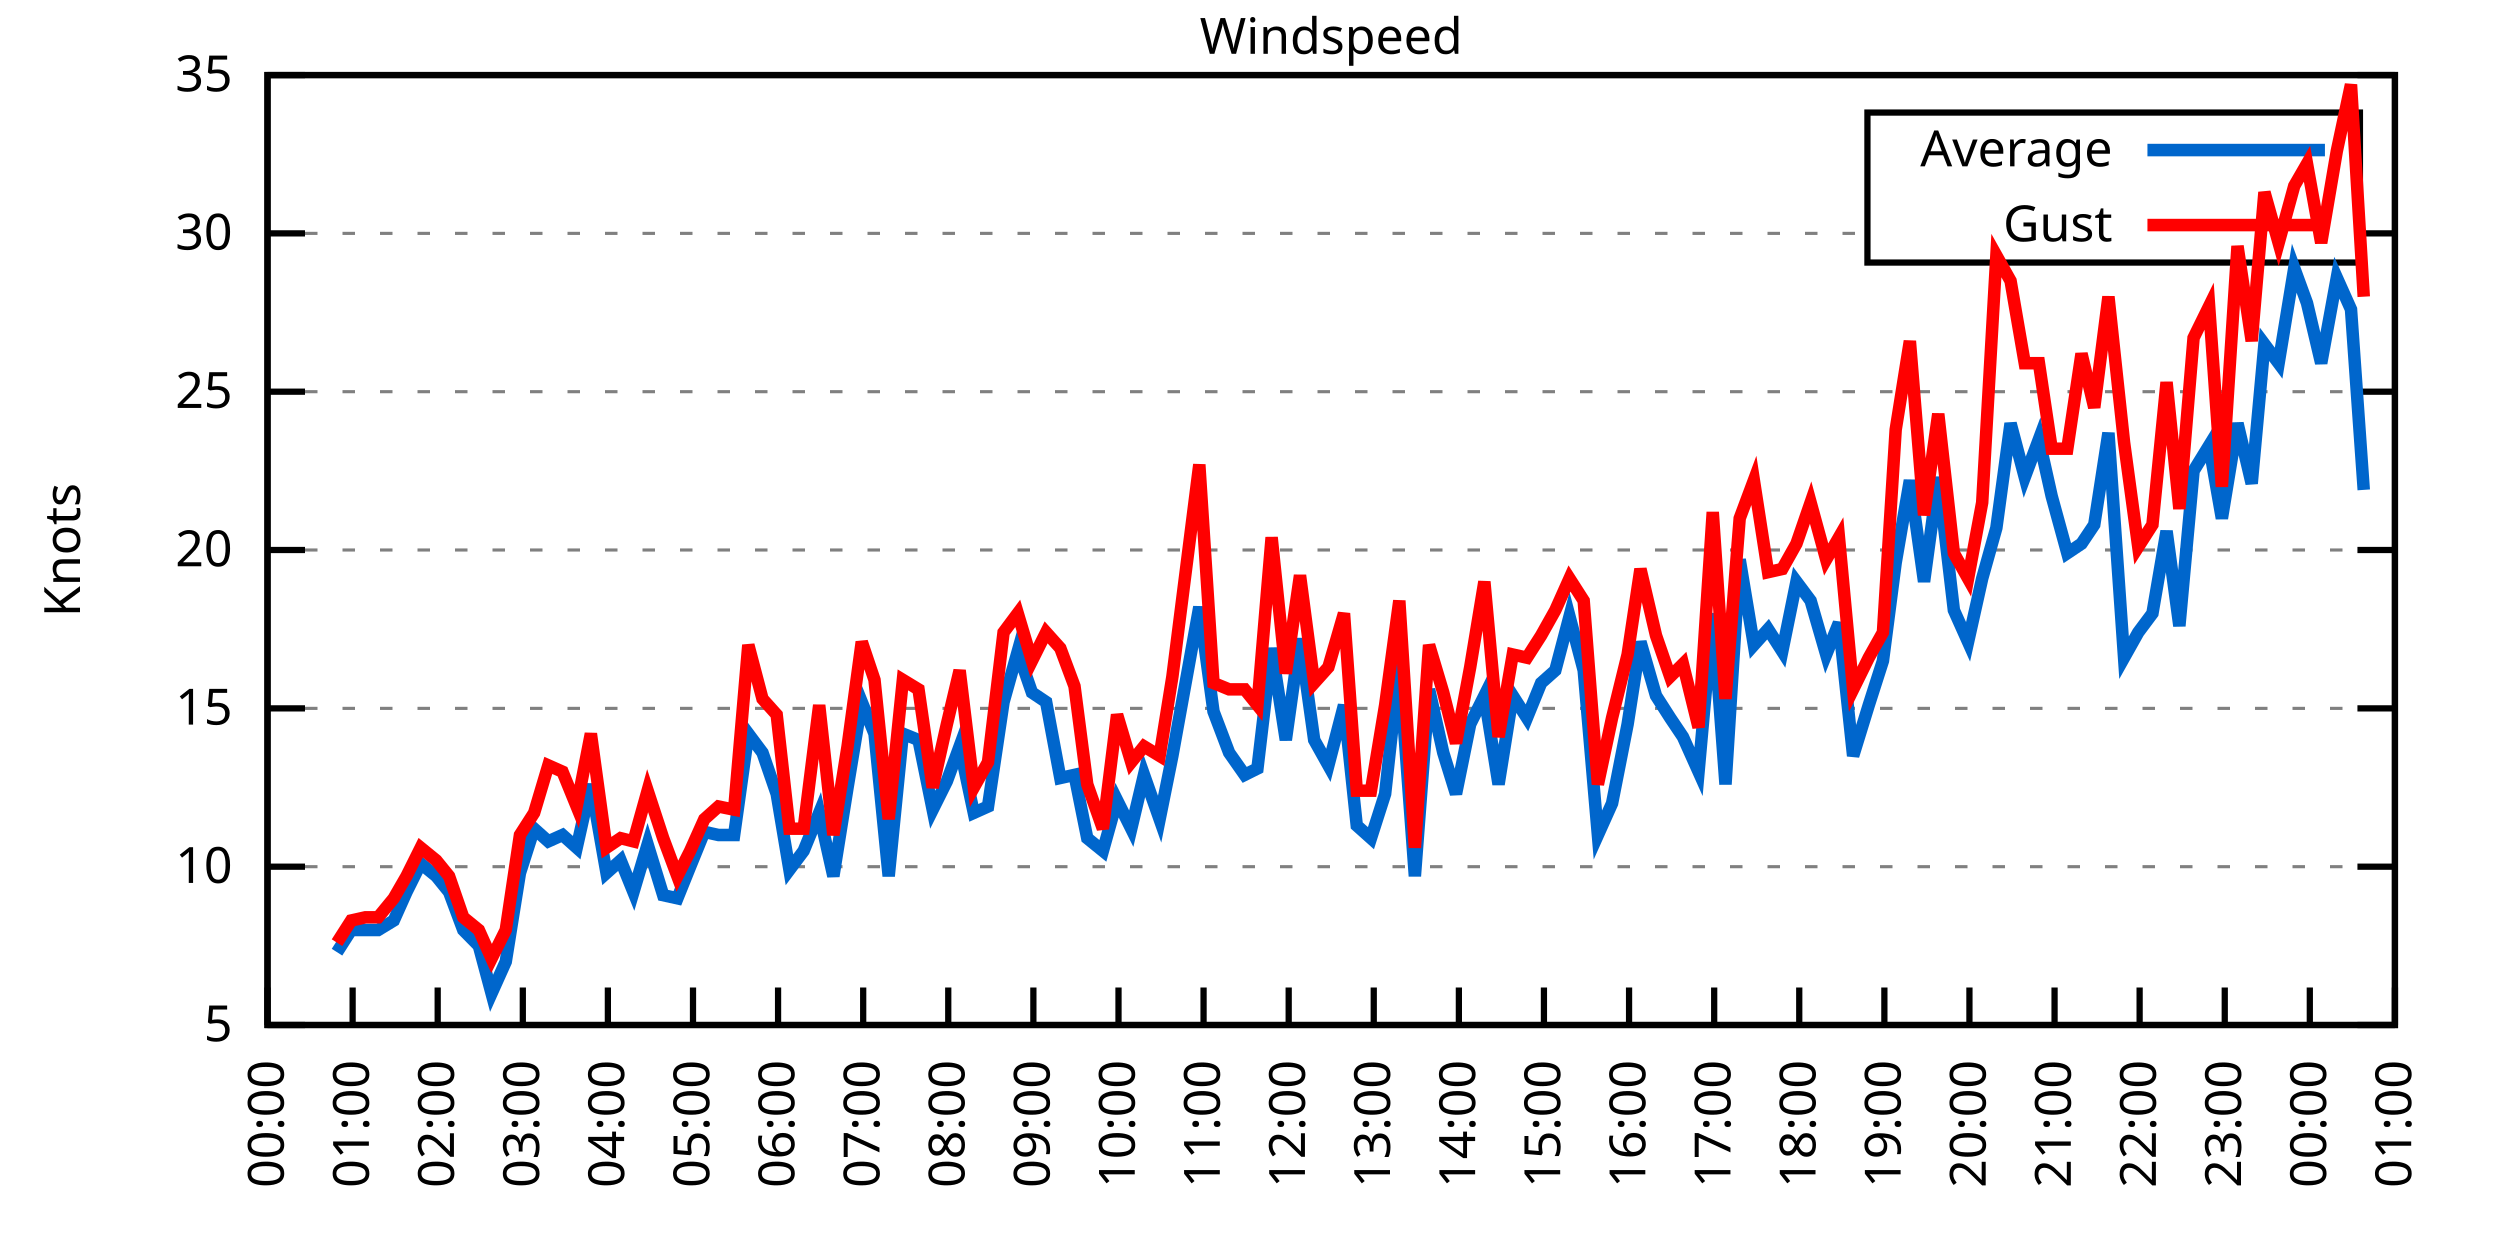
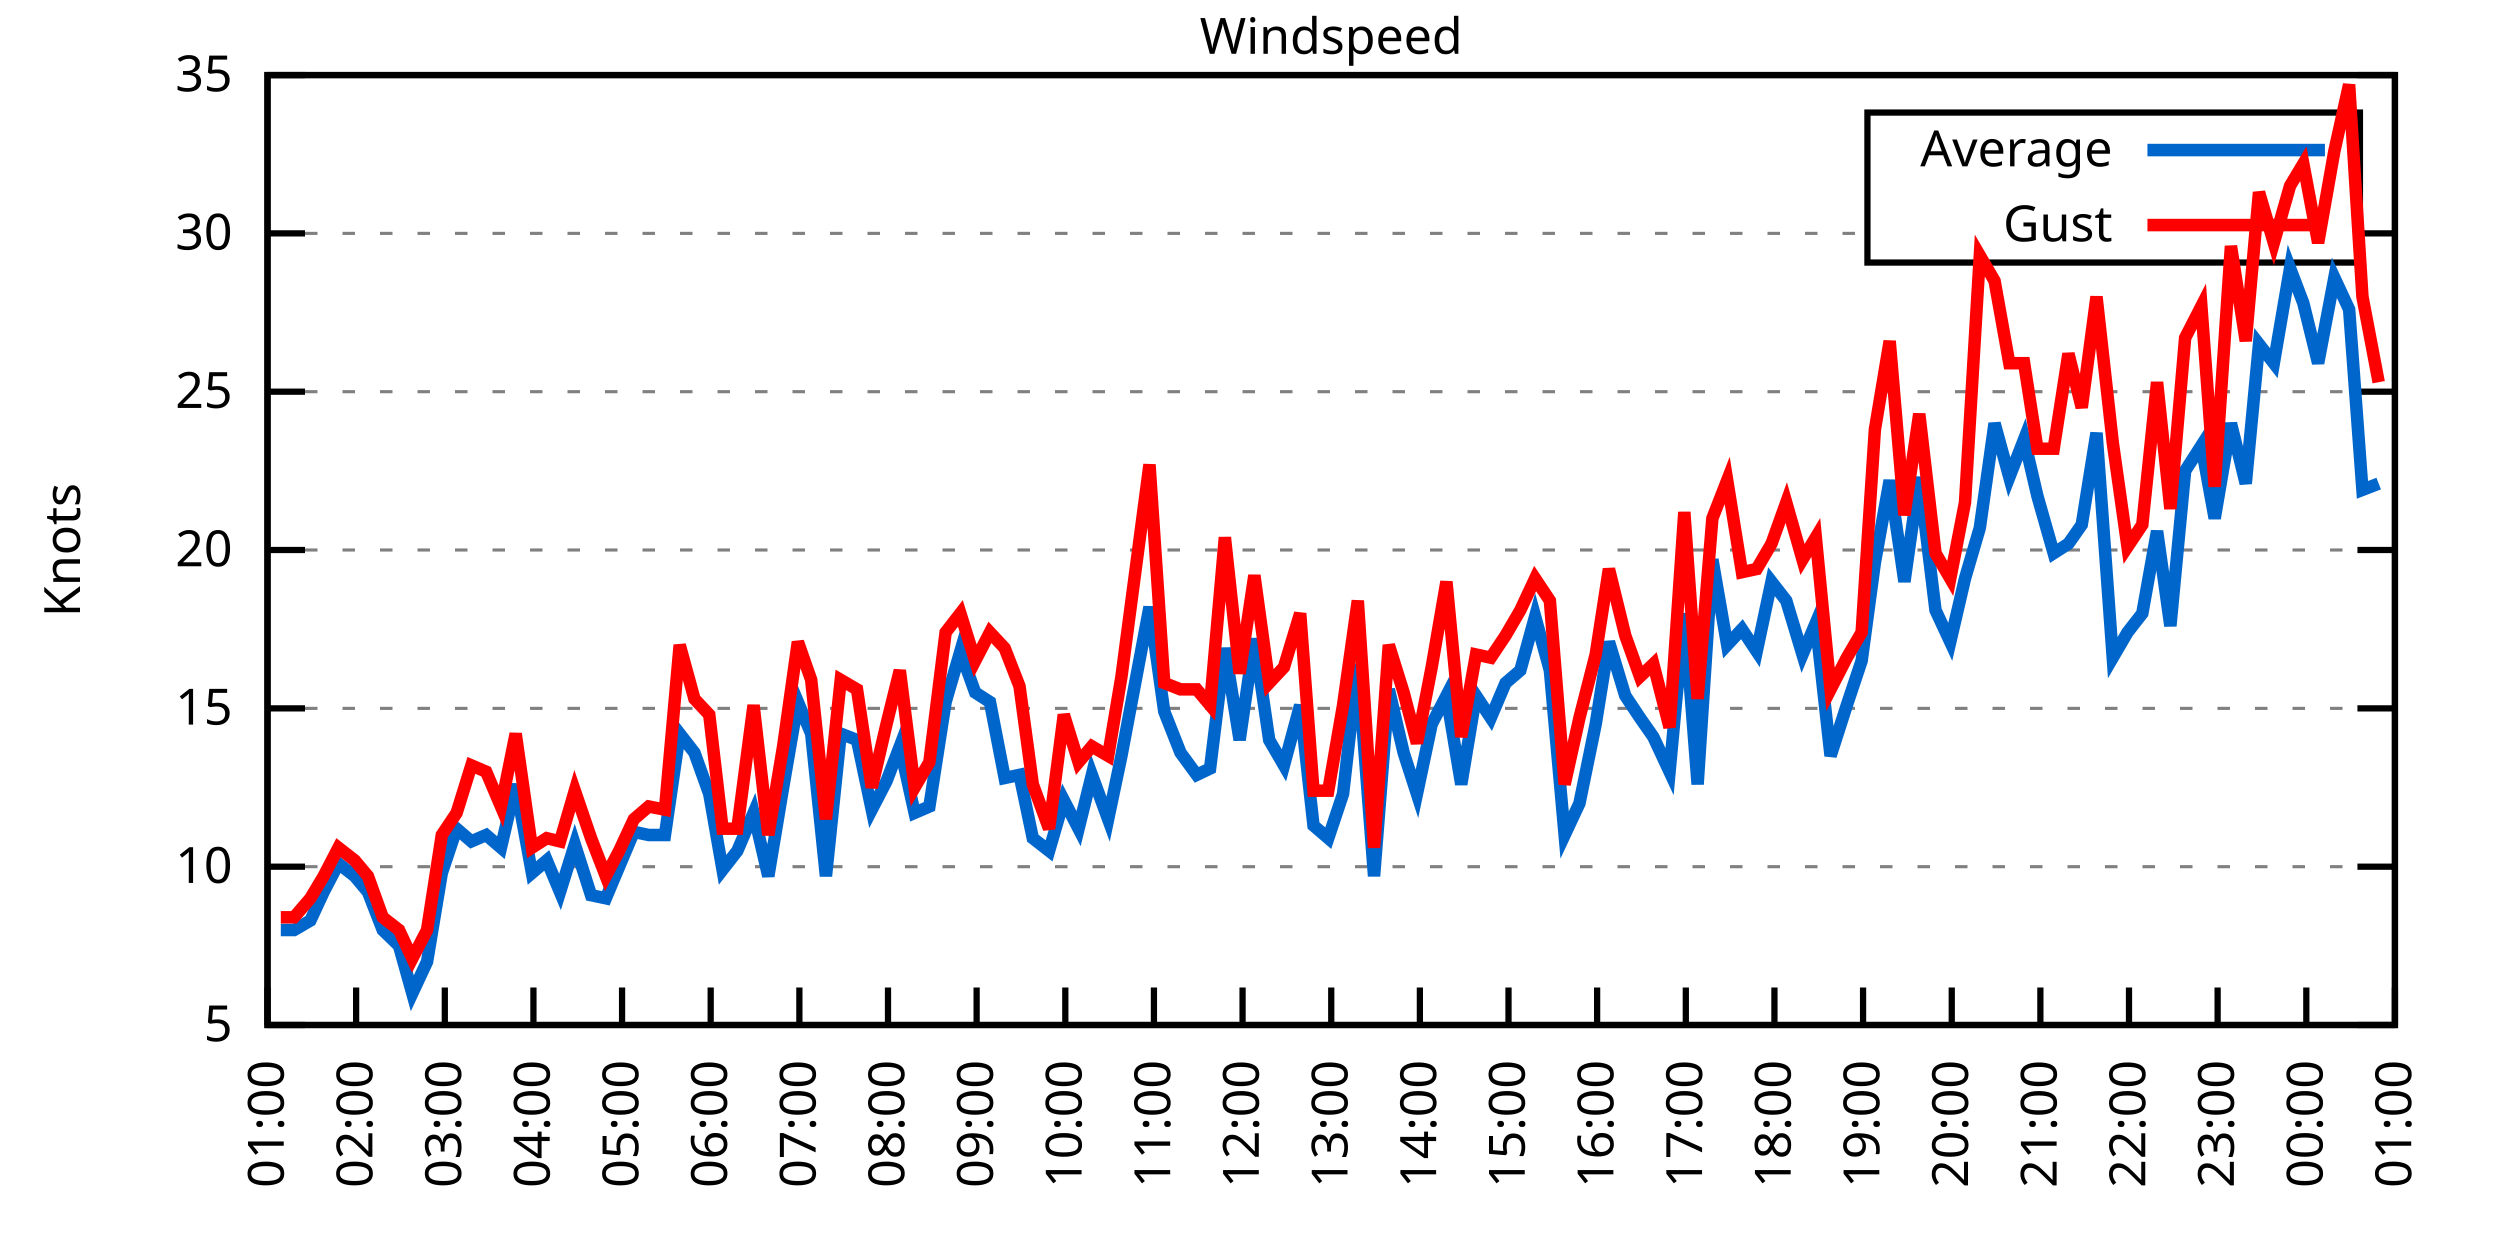
<svg xmlns="http://www.w3.org/2000/svg" xmlns:xlink="http://www.w3.org/1999/xlink" width="400" height="200" viewBox="0 0 400 200">
  <g id="gnuplot_canvas">
    <rect x="0" y="0" width="400" height="200" fill="none" />
    <defs>
      <circle id="gpDot" r="0.5" stroke-width="0.5" stroke="currentColor" />
      <path id="gpPt0" stroke-width="0.333" stroke="currentColor" d="M-1,0 h2 M0,-1 v2" />
      <path id="gpPt1" stroke-width="0.333" stroke="currentColor" d="M-1,-1 L1,1 M1,-1 L-1,1" />
      <path id="gpPt2" stroke-width="0.333" stroke="currentColor" d="M-1,0 L1,0 M0,-1 L0,1 M-1,-1 L1,1 M-1,1 L1,-1" />
      <rect id="gpPt3" stroke-width="0.333" stroke="currentColor" x="-1" y="-1" width="2" height="2" />
      <rect id="gpPt4" stroke-width="0.333" stroke="currentColor" fill="currentColor" x="-1" y="-1" width="2" height="2" />
      <circle id="gpPt5" stroke-width="0.333" stroke="currentColor" cx="0" cy="0" r="1" />
      <use xlink:href="#gpPt5" id="gpPt6" fill="currentColor" stroke="none" />
      <path id="gpPt7" stroke-width="0.333" stroke="currentColor" d="M0,-1.33 L-1.33,0.67 L1.33,0.67 z" />
      <use xlink:href="#gpPt7" id="gpPt8" fill="currentColor" stroke="none" />
      <use xlink:href="#gpPt7" id="gpPt9" stroke="currentColor" transform="rotate(180)" />
      <use xlink:href="#gpPt9" id="gpPt10" fill="currentColor" stroke="none" />
      <use xlink:href="#gpPt3" id="gpPt11" stroke="currentColor" transform="rotate(45)" />
      <use xlink:href="#gpPt11" id="gpPt12" fill="currentColor" stroke="none" />
      <path id="gpPt13" stroke-width="0.333" stroke="currentColor" d="M0,1.330 L1.265,0.411 L0.782,-1.067 L-0.782,-1.076 L-1.265,0.411 z" />
      <use xlink:href="#gpPt13" id="gpPt14" fill="currentColor" stroke="none" />
      <filter id="textbox" filterUnits="objectBoundingBox" x="0" y="0" height="1" width="1">
        <feFlood flood-color="white" flood-opacity="1" result="bgnd" />
        <feComposite in="SourceGraphic" in2="bgnd" operator="atop" />
      </filter>
      <filter id="greybox" filterUnits="objectBoundingBox" x="0" y="0" height="1" width="1">
        <feFlood flood-color="lightgrey" flood-opacity="1" result="grey" />
        <feComposite in="SourceGraphic" in2="grey" operator="atop" />
      </filter>
    </defs>
    <g fill="none" color="white" stroke="currentColor" stroke-width="1.00" stroke-linecap="butt" stroke-linejoin="miter">
</g>
    <g fill="none" color="black" stroke="currentColor" stroke-width="1.00" stroke-linecap="butt" stroke-linejoin="miter">
      <g stroke="none" shape-rendering="crispEdges">
        <polygon fill="rgb(255, 255, 255)" points="42.80,164.00 383.18,164.00 383.18,12.02 42.80,12.02 " />
      </g>
    </g>
    <g fill="none" color="black" stroke="currentColor" stroke-width="1.00" stroke-linecap="butt" stroke-linejoin="miter">
</g>
    <g fill="none" color="black" stroke="black" stroke-width="0.50" stroke-linecap="butt" stroke-linejoin="miter">
</g>
    <g fill="none" color="gray" stroke="currentColor" stroke-width="0.50" stroke-linecap="butt" stroke-linejoin="miter">
      <path stroke="gray" stroke-dasharray="2,4" class="gridline" d="M42.80,164.00 L383.19,164.00  " />
    </g>
    <g fill="none" color="gray" stroke="gray" stroke-width="1.00" stroke-linecap="butt" stroke-linejoin="miter">
</g>
    <g fill="none" color="black" stroke="currentColor" stroke-width="1.00" stroke-linecap="butt" stroke-linejoin="miter">
      <path stroke="black" d="M42.80,164.00 L48.80,164.00 M383.19,164.00 L377.19,164.00  " />
      <g transform="translate(37.20,166.60)" stroke="none" fill="black" font-family="Sans" font-size="8.00" text-anchor="end">
        <text>
          <tspan font-family="Sans"> 5</tspan>
        </text>
      </g>
    </g>
    <g fill="none" color="black" stroke="currentColor" stroke-width="1.00" stroke-linecap="butt" stroke-linejoin="miter">
</g>
    <g fill="none" color="black" stroke="black" stroke-width="0.50" stroke-linecap="butt" stroke-linejoin="miter">
</g>
    <g fill="none" color="gray" stroke="currentColor" stroke-width="0.50" stroke-linecap="butt" stroke-linejoin="miter">
      <path stroke="gray" stroke-dasharray="2,4" class="gridline" d="M42.80,138.67 L383.19,138.67  " />
    </g>
    <g fill="none" color="gray" stroke="gray" stroke-width="1.00" stroke-linecap="butt" stroke-linejoin="miter">
</g>
    <g fill="none" color="black" stroke="currentColor" stroke-width="1.00" stroke-linecap="butt" stroke-linejoin="miter">
      <path stroke="black" d="M42.80,138.67 L48.80,138.67 M383.19,138.67 L377.19,138.67  " />
      <g transform="translate(37.20,141.27)" stroke="none" fill="black" font-family="Sans" font-size="8.00" text-anchor="end">
        <text>
          <tspan font-family="Sans"> 10</tspan>
        </text>
      </g>
    </g>
    <g fill="none" color="black" stroke="currentColor" stroke-width="1.00" stroke-linecap="butt" stroke-linejoin="miter">
</g>
    <g fill="none" color="black" stroke="black" stroke-width="0.50" stroke-linecap="butt" stroke-linejoin="miter">
</g>
    <g fill="none" color="gray" stroke="currentColor" stroke-width="0.50" stroke-linecap="butt" stroke-linejoin="miter">
      <path stroke="gray" stroke-dasharray="2,4" class="gridline" d="M42.80,113.34 L383.19,113.34  " />
    </g>
    <g fill="none" color="gray" stroke="gray" stroke-width="1.00" stroke-linecap="butt" stroke-linejoin="miter">
</g>
    <g fill="none" color="black" stroke="currentColor" stroke-width="1.00" stroke-linecap="butt" stroke-linejoin="miter">
      <path stroke="black" d="M42.80,113.34 L48.80,113.34 M383.19,113.34 L377.19,113.34  " />
      <g transform="translate(37.20,115.94)" stroke="none" fill="black" font-family="Sans" font-size="8.00" text-anchor="end">
        <text>
          <tspan font-family="Sans"> 15</tspan>
        </text>
      </g>
    </g>
    <g fill="none" color="black" stroke="currentColor" stroke-width="1.00" stroke-linecap="butt" stroke-linejoin="miter">
</g>
    <g fill="none" color="black" stroke="black" stroke-width="0.50" stroke-linecap="butt" stroke-linejoin="miter">
</g>
    <g fill="none" color="gray" stroke="currentColor" stroke-width="0.50" stroke-linecap="butt" stroke-linejoin="miter">
      <path stroke="gray" stroke-dasharray="2,4" class="gridline" d="M42.80,88.00 L383.19,88.00  " />
    </g>
    <g fill="none" color="gray" stroke="gray" stroke-width="1.00" stroke-linecap="butt" stroke-linejoin="miter">
</g>
    <g fill="none" color="black" stroke="currentColor" stroke-width="1.00" stroke-linecap="butt" stroke-linejoin="miter">
      <path stroke="black" d="M42.80,88.00 L48.80,88.00 M383.19,88.00 L377.19,88.00  " />
      <g transform="translate(37.20,90.60)" stroke="none" fill="black" font-family="Sans" font-size="8.00" text-anchor="end">
        <text>
          <tspan font-family="Sans"> 20</tspan>
        </text>
      </g>
    </g>
    <g fill="none" color="black" stroke="currentColor" stroke-width="1.00" stroke-linecap="butt" stroke-linejoin="miter">
</g>
    <g fill="none" color="black" stroke="black" stroke-width="0.50" stroke-linecap="butt" stroke-linejoin="miter">
</g>
    <g fill="none" color="gray" stroke="currentColor" stroke-width="0.50" stroke-linecap="butt" stroke-linejoin="miter">
      <path stroke="gray" stroke-dasharray="2,4" class="gridline" d="M42.80,62.67 L383.19,62.67  " />
    </g>
    <g fill="none" color="gray" stroke="gray" stroke-width="1.00" stroke-linecap="butt" stroke-linejoin="miter">
</g>
    <g fill="none" color="black" stroke="currentColor" stroke-width="1.00" stroke-linecap="butt" stroke-linejoin="miter">
      <path stroke="black" d="M42.80,62.67 L48.80,62.67 M383.19,62.67 L377.19,62.67  " />
      <g transform="translate(37.20,65.27)" stroke="none" fill="black" font-family="Sans" font-size="8.00" text-anchor="end">
        <text>
          <tspan font-family="Sans"> 25</tspan>
        </text>
      </g>
    </g>
    <g fill="none" color="black" stroke="currentColor" stroke-width="1.00" stroke-linecap="butt" stroke-linejoin="miter">
</g>
    <g fill="none" color="black" stroke="black" stroke-width="0.50" stroke-linecap="butt" stroke-linejoin="miter">
</g>
    <g fill="none" color="gray" stroke="currentColor" stroke-width="0.50" stroke-linecap="butt" stroke-linejoin="miter">
      <path stroke="gray" stroke-dasharray="2,4" class="gridline" d="M42.80,37.34 L298.79,37.34 M377.59,37.34 L383.19,37.34  " />
    </g>
    <g fill="none" color="gray" stroke="gray" stroke-width="1.00" stroke-linecap="butt" stroke-linejoin="miter">
</g>
    <g fill="none" color="black" stroke="currentColor" stroke-width="1.00" stroke-linecap="butt" stroke-linejoin="miter">
      <path stroke="black" d="M42.80,37.34 L48.80,37.34 M383.19,37.34 L377.19,37.34  " />
      <g transform="translate(37.20,39.94)" stroke="none" fill="black" font-family="Sans" font-size="8.00" text-anchor="end">
        <text>
          <tspan font-family="Sans"> 30</tspan>
        </text>
      </g>
    </g>
    <g fill="none" color="black" stroke="currentColor" stroke-width="1.00" stroke-linecap="butt" stroke-linejoin="miter">
</g>
    <g fill="none" color="black" stroke="black" stroke-width="0.50" stroke-linecap="butt" stroke-linejoin="miter">
</g>
    <g fill="none" color="gray" stroke="currentColor" stroke-width="0.50" stroke-linecap="butt" stroke-linejoin="miter">
      <path stroke="gray" stroke-dasharray="2,4" class="gridline" d="M42.80,12.01 L383.19,12.01  " />
    </g>
    <g fill="none" color="gray" stroke="gray" stroke-width="1.00" stroke-linecap="butt" stroke-linejoin="miter">
</g>
    <g fill="none" color="black" stroke="currentColor" stroke-width="1.00" stroke-linecap="butt" stroke-linejoin="miter">
      <path stroke="black" d="M42.80,12.01 L48.80,12.01 M383.19,12.01 L377.19,12.01  " />
      <g transform="translate(37.20,14.61)" stroke="none" fill="black" font-family="Sans" font-size="8.00" text-anchor="end">
        <text>
          <tspan font-family="Sans"> 35</tspan>
        </text>
      </g>
    </g>
    <g fill="none" color="black" stroke="currentColor" stroke-width="1.00" stroke-linecap="butt" stroke-linejoin="miter">
      <path stroke="black" d="M42.80,164.00 L42.80,158.00  " />
      <g transform="translate(45.40,169.60) rotate(270.00)" stroke="none" fill="black" font-family="Sans" font-size="8.00" text-anchor="end">
        <text>
-           <tspan font-family="Sans">00:00</tspan>
-         </text>
-       </g>
-     </g>
-     <g fill="none" color="black" stroke="currentColor" stroke-width="1.00" stroke-linecap="butt" stroke-linejoin="miter">
-       <path stroke="black" d="M56.42,164.00 L56.42,158.00  " />
-       <g transform="translate(59.02,169.60) rotate(270.00)" stroke="none" fill="black" font-family="Sans" font-size="8.00" text-anchor="end">
-         <text>
          <tspan font-family="Sans">01:00</tspan>
        </text>
      </g>
    </g>
    <g fill="none" color="black" stroke="currentColor" stroke-width="1.00" stroke-linecap="butt" stroke-linejoin="miter">
-       <path stroke="black" d="M70.03,164.00 L70.03,158.00  " />
-       <g transform="translate(72.63,169.60) rotate(270.00)" stroke="none" fill="black" font-family="Sans" font-size="8.00" text-anchor="end">
+       <path stroke="black" d="M56.98,164.00 L56.98,158.00  " />
+       <g transform="translate(59.58,169.60) rotate(270.00)" stroke="none" fill="black" font-family="Sans" font-size="8.00" text-anchor="end">
        <text>
          <tspan font-family="Sans">02:00</tspan>
        </text>
      </g>
    </g>
    <g fill="none" color="black" stroke="currentColor" stroke-width="1.00" stroke-linecap="butt" stroke-linejoin="miter">
-       <path stroke="black" d="M83.65,164.00 L83.65,158.00  " />
-       <g transform="translate(86.25,169.60) rotate(270.00)" stroke="none" fill="black" font-family="Sans" font-size="8.00" text-anchor="end">
+       <path stroke="black" d="M71.17,164.00 L71.17,158.00  " />
+       <g transform="translate(73.77,169.60) rotate(270.00)" stroke="none" fill="black" font-family="Sans" font-size="8.00" text-anchor="end">
        <text>
          <tspan font-family="Sans">03:00</tspan>
        </text>
      </g>
    </g>
    <g fill="none" color="black" stroke="currentColor" stroke-width="1.00" stroke-linecap="butt" stroke-linejoin="miter">
-       <path stroke="black" d="M97.26,164.00 L97.26,158.00  " />
-       <g transform="translate(99.86,169.60) rotate(270.00)" stroke="none" fill="black" font-family="Sans" font-size="8.00" text-anchor="end">
+       <path stroke="black" d="M85.35,164.00 L85.35,158.00  " />
+       <g transform="translate(87.95,169.60) rotate(270.00)" stroke="none" fill="black" font-family="Sans" font-size="8.00" text-anchor="end">
        <text>
          <tspan font-family="Sans">04:00</tspan>
        </text>
      </g>
    </g>
    <g fill="none" color="black" stroke="currentColor" stroke-width="1.00" stroke-linecap="butt" stroke-linejoin="miter">
-       <path stroke="black" d="M110.88,164.00 L110.88,158.00  " />
-       <g transform="translate(113.48,169.60) rotate(270.00)" stroke="none" fill="black" font-family="Sans" font-size="8.00" text-anchor="end">
+       <path stroke="black" d="M99.53,164.00 L99.53,158.00  " />
+       <g transform="translate(102.13,169.60) rotate(270.00)" stroke="none" fill="black" font-family="Sans" font-size="8.00" text-anchor="end">
        <text>
          <tspan font-family="Sans">05:00</tspan>
        </text>
      </g>
    </g>
    <g fill="none" color="black" stroke="currentColor" stroke-width="1.00" stroke-linecap="butt" stroke-linejoin="miter">
-       <path stroke="black" d="M124.49,164.00 L124.49,158.00  " />
-       <g transform="translate(127.09,169.60) rotate(270.00)" stroke="none" fill="black" font-family="Sans" font-size="8.00" text-anchor="end">
+       <path stroke="black" d="M113.71,164.00 L113.71,158.00  " />
+       <g transform="translate(116.31,169.60) rotate(270.00)" stroke="none" fill="black" font-family="Sans" font-size="8.00" text-anchor="end">
        <text>
          <tspan font-family="Sans">06:00</tspan>
        </text>
      </g>
    </g>
    <g fill="none" color="black" stroke="currentColor" stroke-width="1.00" stroke-linecap="butt" stroke-linejoin="miter">
-       <path stroke="black" d="M138.11,164.00 L138.11,158.00  " />
-       <g transform="translate(140.71,169.60) rotate(270.00)" stroke="none" fill="black" font-family="Sans" font-size="8.00" text-anchor="end">
+       <path stroke="black" d="M127.90,164.00 L127.90,158.00  " />
+       <g transform="translate(130.50,169.60) rotate(270.00)" stroke="none" fill="black" font-family="Sans" font-size="8.00" text-anchor="end">
        <text>
          <tspan font-family="Sans">07:00</tspan>
        </text>
      </g>
    </g>
    <g fill="none" color="black" stroke="currentColor" stroke-width="1.00" stroke-linecap="butt" stroke-linejoin="miter">
-       <path stroke="black" d="M151.72,164.00 L151.72,158.00  " />
-       <g transform="translate(154.32,169.60) rotate(270.00)" stroke="none" fill="black" font-family="Sans" font-size="8.00" text-anchor="end">
+       <path stroke="black" d="M142.08,164.00 L142.08,158.00  " />
+       <g transform="translate(144.68,169.60) rotate(270.00)" stroke="none" fill="black" font-family="Sans" font-size="8.00" text-anchor="end">
        <text>
          <tspan font-family="Sans">08:00</tspan>
        </text>
      </g>
    </g>
    <g fill="none" color="black" stroke="currentColor" stroke-width="1.00" stroke-linecap="butt" stroke-linejoin="miter">
-       <path stroke="black" d="M165.34,164.00 L165.34,158.00  " />
-       <g transform="translate(167.94,169.60) rotate(270.00)" stroke="none" fill="black" font-family="Sans" font-size="8.00" text-anchor="end">
+       <path stroke="black" d="M156.26,164.00 L156.26,158.00  " />
+       <g transform="translate(158.86,169.60) rotate(270.00)" stroke="none" fill="black" font-family="Sans" font-size="8.00" text-anchor="end">
        <text>
          <tspan font-family="Sans">09:00</tspan>
        </text>
      </g>
    </g>
    <g fill="none" color="black" stroke="currentColor" stroke-width="1.00" stroke-linecap="butt" stroke-linejoin="miter">
-       <path stroke="black" d="M178.96,164.00 L178.96,158.00  " />
-       <g transform="translate(181.56,169.60) rotate(270.00)" stroke="none" fill="black" font-family="Sans" font-size="8.00" text-anchor="end">
+       <path stroke="black" d="M170.45,164.00 L170.45,158.00  " />
+       <g transform="translate(173.05,169.60) rotate(270.00)" stroke="none" fill="black" font-family="Sans" font-size="8.00" text-anchor="end">
        <text>
          <tspan font-family="Sans">10:00</tspan>
        </text>
      </g>
    </g>
    <g fill="none" color="black" stroke="currentColor" stroke-width="1.00" stroke-linecap="butt" stroke-linejoin="miter">
-       <path stroke="black" d="M192.57,164.00 L192.57,158.00  " />
-       <g transform="translate(195.17,169.60) rotate(270.00)" stroke="none" fill="black" font-family="Sans" font-size="8.00" text-anchor="end">
+       <path stroke="black" d="M184.63,164.00 L184.63,158.00  " />
+       <g transform="translate(187.23,169.60) rotate(270.00)" stroke="none" fill="black" font-family="Sans" font-size="8.00" text-anchor="end">
        <text>
          <tspan font-family="Sans">11:00</tspan>
        </text>
      </g>
    </g>
    <g fill="none" color="black" stroke="currentColor" stroke-width="1.00" stroke-linecap="butt" stroke-linejoin="miter">
-       <path stroke="black" d="M206.19,164.00 L206.19,158.00  " />
-       <g transform="translate(208.79,169.60) rotate(270.00)" stroke="none" fill="black" font-family="Sans" font-size="8.00" text-anchor="end">
+       <path stroke="black" d="M198.81,164.00 L198.81,158.00  " />
+       <g transform="translate(201.41,169.60) rotate(270.00)" stroke="none" fill="black" font-family="Sans" font-size="8.00" text-anchor="end">
        <text>
          <tspan font-family="Sans">12:00</tspan>
        </text>
      </g>
    </g>
    <g fill="none" color="black" stroke="currentColor" stroke-width="1.00" stroke-linecap="butt" stroke-linejoin="miter">
-       <path stroke="black" d="M219.80,164.00 L219.80,158.00  " />
-       <g transform="translate(222.40,169.60) rotate(270.00)" stroke="none" fill="black" font-family="Sans" font-size="8.00" text-anchor="end">
+       <path stroke="black" d="M213.00,164.00 L213.00,158.00  " />
+       <g transform="translate(215.60,169.60) rotate(270.00)" stroke="none" fill="black" font-family="Sans" font-size="8.00" text-anchor="end">
        <text>
          <tspan font-family="Sans">13:00</tspan>
        </text>
      </g>
    </g>
    <g fill="none" color="black" stroke="currentColor" stroke-width="1.00" stroke-linecap="butt" stroke-linejoin="miter">
-       <path stroke="black" d="M233.42,164.00 L233.42,158.00  " />
-       <g transform="translate(236.02,169.60) rotate(270.00)" stroke="none" fill="black" font-family="Sans" font-size="8.00" text-anchor="end">
+       <path stroke="black" d="M227.18,164.00 L227.18,158.00  " />
+       <g transform="translate(229.78,169.60) rotate(270.00)" stroke="none" fill="black" font-family="Sans" font-size="8.00" text-anchor="end">
        <text>
          <tspan font-family="Sans">14:00</tspan>
        </text>
      </g>
    </g>
    <g fill="none" color="black" stroke="currentColor" stroke-width="1.00" stroke-linecap="butt" stroke-linejoin="miter">
-       <path stroke="black" d="M247.03,164.00 L247.03,158.00  " />
-       <g transform="translate(249.63,169.60) rotate(270.00)" stroke="none" fill="black" font-family="Sans" font-size="8.00" text-anchor="end">
+       <path stroke="black" d="M241.36,164.00 L241.36,158.00  " />
+       <g transform="translate(243.96,169.60) rotate(270.00)" stroke="none" fill="black" font-family="Sans" font-size="8.00" text-anchor="end">
        <text>
          <tspan font-family="Sans">15:00</tspan>
        </text>
      </g>
    </g>
    <g fill="none" color="black" stroke="currentColor" stroke-width="1.00" stroke-linecap="butt" stroke-linejoin="miter">
-       <path stroke="black" d="M260.65,164.00 L260.65,158.00  " />
-       <g transform="translate(263.25,169.60) rotate(270.00)" stroke="none" fill="black" font-family="Sans" font-size="8.00" text-anchor="end">
+       <path stroke="black" d="M255.54,164.00 L255.54,158.00  " />
+       <g transform="translate(258.14,169.60) rotate(270.00)" stroke="none" fill="black" font-family="Sans" font-size="8.00" text-anchor="end">
        <text>
          <tspan font-family="Sans">16:00</tspan>
        </text>
      </g>
    </g>
    <g fill="none" color="black" stroke="currentColor" stroke-width="1.00" stroke-linecap="butt" stroke-linejoin="miter">
-       <path stroke="black" d="M274.27,164.00 L274.27,158.00  " />
-       <g transform="translate(276.87,169.60) rotate(270.00)" stroke="none" fill="black" font-family="Sans" font-size="8.00" text-anchor="end">
+       <path stroke="black" d="M269.73,164.00 L269.73,158.00  " />
+       <g transform="translate(272.33,169.60) rotate(270.00)" stroke="none" fill="black" font-family="Sans" font-size="8.00" text-anchor="end">
        <text>
          <tspan font-family="Sans">17:00</tspan>
        </text>
      </g>
    </g>
    <g fill="none" color="black" stroke="currentColor" stroke-width="1.00" stroke-linecap="butt" stroke-linejoin="miter">
-       <path stroke="black" d="M287.88,164.00 L287.88,158.00  " />
-       <g transform="translate(290.48,169.60) rotate(270.00)" stroke="none" fill="black" font-family="Sans" font-size="8.00" text-anchor="end">
+       <path stroke="black" d="M283.91,164.00 L283.91,158.00  " />
+       <g transform="translate(286.51,169.60) rotate(270.00)" stroke="none" fill="black" font-family="Sans" font-size="8.00" text-anchor="end">
        <text>
          <tspan font-family="Sans">18:00</tspan>
        </text>
      </g>
    </g>
    <g fill="none" color="black" stroke="currentColor" stroke-width="1.00" stroke-linecap="butt" stroke-linejoin="miter">
-       <path stroke="black" d="M301.50,164.00 L301.50,158.00  " />
-       <g transform="translate(304.10,169.60) rotate(270.00)" stroke="none" fill="black" font-family="Sans" font-size="8.00" text-anchor="end">
+       <path stroke="black" d="M298.09,164.00 L298.09,158.00  " />
+       <g transform="translate(300.69,169.60) rotate(270.00)" stroke="none" fill="black" font-family="Sans" font-size="8.00" text-anchor="end">
        <text>
          <tspan font-family="Sans">19:00</tspan>
        </text>
      </g>
    </g>
    <g fill="none" color="black" stroke="currentColor" stroke-width="1.00" stroke-linecap="butt" stroke-linejoin="miter">
-       <path stroke="black" d="M315.11,164.00 L315.11,158.00  " />
-       <g transform="translate(317.71,169.60) rotate(270.00)" stroke="none" fill="black" font-family="Sans" font-size="8.00" text-anchor="end">
+       <path stroke="black" d="M312.28,164.00 L312.28,158.00  " />
+       <g transform="translate(314.88,169.60) rotate(270.00)" stroke="none" fill="black" font-family="Sans" font-size="8.00" text-anchor="end">
        <text>
          <tspan font-family="Sans">20:00</tspan>
        </text>
      </g>
    </g>
    <g fill="none" color="black" stroke="currentColor" stroke-width="1.00" stroke-linecap="butt" stroke-linejoin="miter">
-       <path stroke="black" d="M328.73,164.00 L328.73,158.00  " />
-       <g transform="translate(331.33,169.60) rotate(270.00)" stroke="none" fill="black" font-family="Sans" font-size="8.00" text-anchor="end">
+       <path stroke="black" d="M326.46,164.00 L326.46,158.00  " />
+       <g transform="translate(329.06,169.60) rotate(270.00)" stroke="none" fill="black" font-family="Sans" font-size="8.00" text-anchor="end">
        <text>
          <tspan font-family="Sans">21:00</tspan>
        </text>
      </g>
    </g>
    <g fill="none" color="black" stroke="currentColor" stroke-width="1.00" stroke-linecap="butt" stroke-linejoin="miter">
-       <path stroke="black" d="M342.34,164.00 L342.34,158.00  " />
-       <g transform="translate(344.94,169.60) rotate(270.00)" stroke="none" fill="black" font-family="Sans" font-size="8.00" text-anchor="end">
+       <path stroke="black" d="M340.64,164.00 L340.64,158.00  " />
+       <g transform="translate(343.24,169.60) rotate(270.00)" stroke="none" fill="black" font-family="Sans" font-size="8.00" text-anchor="end">
        <text>
          <tspan font-family="Sans">22:00</tspan>
        </text>
      </g>
    </g>
    <g fill="none" color="black" stroke="currentColor" stroke-width="1.00" stroke-linecap="butt" stroke-linejoin="miter">
-       <path stroke="black" d="M355.96,164.00 L355.96,158.00  " />
-       <g transform="translate(358.56,169.60) rotate(270.00)" stroke="none" fill="black" font-family="Sans" font-size="8.00" text-anchor="end">
+       <path stroke="black" d="M354.82,164.00 L354.82,158.00  " />
+       <g transform="translate(357.42,169.60) rotate(270.00)" stroke="none" fill="black" font-family="Sans" font-size="8.00" text-anchor="end">
        <text>
          <tspan font-family="Sans">23:00</tspan>
        </text>
      </g>
    </g>
    <g fill="none" color="black" stroke="currentColor" stroke-width="1.00" stroke-linecap="butt" stroke-linejoin="miter">
-       <path stroke="black" d="M369.57,164.00 L369.57,158.00  " />
-       <g transform="translate(372.17,169.60) rotate(270.00)" stroke="none" fill="black" font-family="Sans" font-size="8.00" text-anchor="end">
+       <path stroke="black" d="M369.01,164.00 L369.01,158.00  " />
+       <g transform="translate(371.61,169.60) rotate(270.00)" stroke="none" fill="black" font-family="Sans" font-size="8.00" text-anchor="end">
        <text>
          <tspan font-family="Sans">00:00</tspan>
        </text>
      </g>
    </g>
    <g fill="none" color="black" stroke="currentColor" stroke-width="1.00" stroke-linecap="butt" stroke-linejoin="miter">
      <path stroke="black" d="M383.19,164.00 L383.19,158.00  " />
      <g transform="translate(385.79,169.60) rotate(270.00)" stroke="none" fill="black" font-family="Sans" font-size="8.00" text-anchor="end">
        <text>
          <tspan font-family="Sans">01:00</tspan>
        </text>
      </g>
    </g>
    <g fill="none" color="black" stroke="currentColor" stroke-width="1.00" stroke-linecap="butt" stroke-linejoin="miter">
</g>
    <g fill="none" color="black" stroke="currentColor" stroke-width="1.00" stroke-linecap="butt" stroke-linejoin="miter">
      <path stroke="black" d="M42.80,12.01 L42.80,164.00 L383.19,164.00 L383.19,12.01 L42.80,12.01 Z  " />
    </g>
    <g fill="none" color="black" stroke="currentColor" stroke-width="1.00" stroke-linecap="butt" stroke-linejoin="miter">
</g>
    <g fill="none" color="black" stroke="currentColor" stroke-width="1.00" stroke-linecap="butt" stroke-linejoin="miter">
      <path stroke="black" d="M298.79,42.01 L298.79,18.01 L377.59,18.01 L377.59,42.01 L298.79,42.01 Z  " />
    </g>
    <g id="Windspeed_plot_1">
      <g fill="none" color="white" stroke="black" stroke-width="2.00" stroke-linecap="butt" stroke-linejoin="miter">
</g>
      <g fill="none" color="black" stroke="currentColor" stroke-width="2.00" stroke-linecap="butt" stroke-linejoin="miter">
        <g transform="translate(337.99,26.61)" stroke="none" fill="black" font-family="Sans" font-size="8.00" text-anchor="end">
          <text>
            <tspan font-family="Sans">Average</tspan>
          </text>
        </g>
      </g>
      <g fill="none" color="black" stroke="currentColor" stroke-width="2.00" stroke-linecap="butt" stroke-linejoin="miter">
-         <path stroke="rgb(  0, 102, 204)" d="M343.59,24.01 L371.99,24.01 M53.92,152.35 L56.19,148.80 L58.46,148.80 L60.50,148.80 L63.00,147.28 L65.04,142.72   L67.31,138.16 L69.80,140.19 L71.85,142.72 L74.12,148.80 L76.61,151.33 L78.65,158.93 L80.92,153.87 L83.19,139.68   L85.46,132.59 L87.73,134.62 L90.00,133.60 L92.27,135.63 L94.54,125.50 L97.04,139.68 L99.30,137.66 L101.35,142.72   L103.62,135.12 L106.11,143.23 L108.38,143.73 L110.42,138.67 L112.69,133.10 L114.96,133.60 L117.46,133.60 L119.73,117.39   L122.00,120.43 L124.27,127.02 L126.31,139.17 L128.58,136.14 L131.07,130.06 L133.34,140.19 L135.61,126.00 L137.88,112.32   L139.92,117.39 L142.19,140.19 L144.46,117.39 L146.96,118.40 L149.23,129.55 L151.50,124.99 L153.54,119.42 L155.81,130.06   L158.08,129.04 L160.57,112.32 L162.84,104.22 L165.11,110.80 L167.38,112.32 L169.65,124.48 L171.92,123.98 L173.96,134.11   L176.46,136.14 L178.73,128.03 L181.00,132.59 L183.04,123.98 L185.54,131.07 L187.58,120.94 L191.89,97.12 L194.16,113.84   L196.66,120.43 L199.15,123.98 L201.19,122.96 L203.46,103.71 L205.73,118.40 L208.00,102.19 L210.27,118.40 L212.54,122.46   L215.04,112.83 L217.08,132.08 L219.35,134.11 L221.62,127.02 L223.89,106.24 L226.38,140.19 L228.65,110.30 L230.92,120.43   L232.96,127.02 L235.23,115.87 L237.50,111.31 L239.77,125.50 L242.04,111.31 L244.31,114.86 L246.58,109.28 L248.85,107.26   L251.12,98.64 L253.39,107.26 L255.66,133.60 L257.93,128.54 L260.42,115.87 L262.47,102.70 L264.96,111.31 L267.23,114.86   L269.27,117.90 L271.77,123.47 L274.04,98.14 L276.08,125.50 L278.35,89.52 L280.62,103.20 L282.89,100.67 L285.16,104.22   L287.43,93.07 L289.70,96.11 L292.19,104.72 L294.23,99.66 L296.50,120.94 L299.00,112.83 L301.27,105.74 L303.31,90.03   L305.58,76.86 L307.85,93.07 L310.12,76.35 L312.62,97.63 L314.89,102.70 L317.15,92.56 L319.42,84.46 L321.69,67.74   L323.96,76.35 L326.23,70.27 L328.27,79.39 L330.77,88.51 L333.04,86.99 L335.08,83.95 L337.35,69.26 L339.85,105.23   L342.12,101.18 L344.39,98.14 L346.65,84.97 L348.70,100.16 L350.97,75.34 L353.46,71.29 L355.50,82.94 L358.00,67.74   L360.27,77.37 L362.31,55.07 L364.58,58.11 L367.08,42.91 L369.12,48.49 L371.39,58.11 L373.89,44.43 L376.16,49.50   L378.20,78.38  " />
+         <path stroke="rgb(  0, 102, 204)" d="M343.59,24.01 L371.99,24.01 M44.93,148.80 L47.05,148.80 L49.66,147.28 L51.78,142.72 L54.15,138.16 L56.75,140.19   L58.87,142.72 L61.24,148.80 L63.84,151.33 L65.97,158.93 L68.33,153.87 L70.69,139.68 L73.06,132.59 L75.42,134.62   L77.78,133.60 L80.15,135.63 L82.51,125.50 L85.11,139.68 L87.48,137.66 L89.60,142.72 L91.97,135.12 L94.57,143.23   L96.93,143.73 L99.06,138.67 L101.42,133.10 L103.79,133.60 L106.39,133.60 L108.75,117.39 L111.11,120.43 L113.48,127.02   L115.61,139.17 L117.97,136.14 L120.57,130.06 L122.93,140.19 L125.30,126.00 L127.66,112.32 L129.79,117.39 L132.15,140.19   L134.52,117.39 L137.12,118.40 L139.48,129.55 L141.84,124.99 L143.97,119.42 L146.34,130.06 L148.70,129.04 L151.30,112.32   L153.66,104.22 L156.03,110.80 L158.39,112.32 L160.75,124.48 L163.12,123.98 L165.25,134.11 L167.85,136.14 L170.21,128.03   L172.57,132.59 L174.70,123.98 L177.30,131.07 L179.43,120.94 L183.92,97.12 L186.28,113.84 L188.88,120.43 L191.48,123.98   L193.61,122.96 L195.98,103.71 L198.34,118.40 L200.70,102.19 L203.07,118.40 L205.43,122.46 L208.03,112.83 L210.16,132.08   L212.52,134.11 L214.89,127.02 L217.25,106.24 L219.85,140.19 L222.21,110.30 L224.58,120.43 L226.71,127.02 L229.07,115.87   L231.43,111.31 L233.80,125.50 L236.16,111.31 L238.52,114.86 L240.89,109.28 L243.25,107.26 L245.62,98.64 L247.98,107.26   L250.34,133.60 L252.71,128.54 L255.31,115.87 L257.43,102.70 L260.04,111.31 L262.40,114.86 L264.53,117.90 L267.13,123.47   L269.49,98.14 L271.62,125.50 L273.98,89.52 L276.35,103.20 L278.71,100.67 L281.07,104.22 L283.44,93.07 L285.80,96.11   L288.40,104.72 L290.53,99.66 L292.89,120.94 L295.49,112.83 L297.86,105.74 L299.98,90.03 L302.35,76.86 L304.71,93.07   L307.08,76.35 L309.68,97.63 L312.04,102.70 L314.40,92.56 L316.77,84.46 L319.13,67.74 L321.49,76.35 L323.86,70.27   L325.99,79.39 L328.59,88.51 L330.95,86.99 L333.08,83.95 L335.44,69.26 L338.04,105.23 L340.40,101.18 L342.77,98.14   L345.13,84.97 L347.26,100.16 L349.62,75.34 L352.22,71.29 L354.35,82.94 L356.95,67.74 L359.32,77.37 L361.44,55.07   L363.81,58.11 L366.41,42.91 L368.53,48.49 L370.90,58.11 L373.50,44.43 L375.86,49.50 L377.99,78.38 L380.59,77.37    " />
      </g>
    </g>
    <g id="Windspeed_plot_2">
      <g fill="none" color="black" stroke="currentColor" stroke-width="2.00" stroke-linecap="butt" stroke-linejoin="miter">
        <g transform="translate(337.99,38.61)" stroke="none" fill="black" font-family="Sans" font-size="8.00" text-anchor="end">
          <text>
            <tspan font-family="Sans">Gust</tspan>
          </text>
        </g>
      </g>
      <g fill="none" color="black" stroke="currentColor" stroke-width="2.00" stroke-linecap="butt" stroke-linejoin="miter">
-         <path stroke="rgb(255,   0,   0)" d="M343.59,36.01 L371.99,36.01 M53.92,150.83 L56.19,147.28 L58.46,146.77 L60.50,146.77 L63.00,143.73 L65.04,140.19   L67.31,135.63 L69.80,137.66 L71.85,140.19 L74.12,146.77 L76.61,148.80 L78.65,153.36 L80.92,148.80 L83.19,133.60   L85.46,130.06 L87.73,122.46 L90.00,123.47 L92.27,129.04 L94.54,117.39 L97.04,135.63 L99.30,134.11 L101.35,134.62   L103.62,126.51 L106.11,134.11 L108.38,140.19 L110.42,136.14 L112.69,131.07 L114.96,129.04 L117.46,129.55 L119.73,103.20   L122.00,111.82 L124.27,114.35 L126.31,132.59 L128.58,132.59 L131.07,112.83 L133.34,133.60 L135.61,119.42 L137.88,102.70   L139.92,108.78 L142.19,131.07 L144.46,108.78 L146.96,110.30 L149.23,126.00 L151.50,115.87 L153.54,107.26 L155.81,126.00   L158.08,121.95 L160.57,101.18 L162.84,98.14 L165.11,105.74 L167.38,101.18 L169.65,103.71 L171.92,109.79 L173.96,125.50   L176.46,132.59 L178.73,114.35 L181.00,121.95 L183.04,119.42 L185.54,120.94 L187.58,108.27 L191.89,74.33 L194.16,109.28   L196.66,110.30 L199.15,110.30 L201.19,112.83 L203.46,85.98 L205.73,107.76 L208.00,92.06 L210.27,109.28 L212.54,106.75   L215.04,98.14 L217.08,126.51 L219.35,126.51 L221.62,112.83 L223.89,96.11 L226.38,135.63 L228.65,103.20 L230.92,110.80   L232.96,118.91 L235.23,106.75 L237.50,93.07 L239.77,117.90 L242.04,104.72 L244.31,105.23 L246.58,101.68 L248.85,97.63   L251.12,92.56 L253.39,96.11 L255.66,125.50 L257.93,114.86 L260.42,104.72 L262.47,91.04 L264.96,101.68 L267.23,108.27   L269.27,106.24 L271.77,116.38 L274.04,81.93 L276.08,111.82 L278.35,82.94 L280.62,76.86 L282.89,91.55 L285.16,91.04   L287.43,86.99 L289.70,80.41 L292.19,89.52 L294.23,85.98 L296.50,110.30 L299.00,105.23 L301.27,101.18 L303.31,68.75   L305.58,54.57 L307.85,82.43 L310.12,66.22 L312.62,88.51 L314.89,92.56 L317.15,80.41 L319.42,40.89 L321.69,44.94   L323.96,58.11 L326.23,58.11 L328.27,71.79 L330.77,71.79 L333.04,56.59 L335.08,65.21 L337.35,47.47 L339.85,70.78   L342.12,87.50 L344.39,83.95 L346.65,61.15 L348.70,81.42 L350.97,54.06 L353.46,48.99 L355.50,77.87 L358.00,39.37   L360.27,54.57 L362.31,30.76 L364.58,38.86 L367.08,29.74 L369.12,26.20 L371.39,38.86 L373.89,24.17 L376.16,13.53   L378.20,47.47  " />
+         <path stroke="rgb(255,   0,   0)" d="M343.59,36.01 L371.99,36.01 M44.93,146.77 L47.05,146.77 L49.66,143.73 L51.78,140.19 L54.15,135.63 L56.75,137.66   L58.87,140.19 L61.24,146.77 L63.84,148.80 L65.97,153.36 L68.33,148.80 L70.69,133.60 L73.06,130.06 L75.42,122.46   L77.78,123.47 L80.15,129.04 L82.51,117.39 L85.11,135.63 L87.48,134.11 L89.60,134.62 L91.97,126.51 L94.57,134.11   L96.93,140.19 L99.06,136.14 L101.42,131.07 L103.79,129.04 L106.39,129.55 L108.75,103.20 L111.11,111.82 L113.48,114.35   L115.61,132.59 L117.97,132.59 L120.57,112.83 L122.93,133.60 L125.30,119.42 L127.66,102.70 L129.79,108.78 L132.15,131.07   L134.52,108.78 L137.12,110.30 L139.48,126.00 L141.84,115.87 L143.97,107.26 L146.34,126.00 L148.70,121.95 L151.30,101.18   L153.66,98.14 L156.03,105.74 L158.39,101.18 L160.75,103.71 L163.12,109.79 L165.25,125.50 L167.85,132.59 L170.21,114.35   L172.57,121.95 L174.70,119.42 L177.30,120.94 L179.43,108.27 L183.92,74.33 L186.28,109.28 L188.88,110.30 L191.48,110.30   L193.61,112.83 L195.98,85.98 L198.34,107.76 L200.70,92.06 L203.07,109.28 L205.43,106.75 L208.03,98.14 L210.16,126.51   L212.52,126.51 L214.89,112.83 L217.25,96.11 L219.85,135.63 L222.21,103.20 L224.58,110.80 L226.71,118.91 L229.07,106.75   L231.43,93.07 L233.80,117.90 L236.16,104.72 L238.52,105.23 L240.89,101.68 L243.25,97.63 L245.62,92.56 L247.98,96.11   L250.34,125.50 L252.71,114.86 L255.31,104.72 L257.43,91.04 L260.04,101.68 L262.40,108.27 L264.53,106.24 L267.13,116.38   L269.49,81.93 L271.62,111.82 L273.98,82.94 L276.35,76.86 L278.71,91.55 L281.07,91.04 L283.44,86.99 L285.80,80.41   L288.40,89.52 L290.53,85.98 L292.89,110.30 L295.49,105.23 L297.86,101.18 L299.98,68.75 L302.35,54.57 L304.71,82.43   L307.08,66.22 L309.68,88.51 L312.04,92.56 L314.40,80.41 L316.77,40.89 L319.13,44.94 L321.49,58.11 L323.86,58.11   L325.99,71.79 L328.59,71.79 L330.95,56.59 L333.08,65.21 L335.44,47.47 L338.04,70.78 L340.40,87.50 L342.77,83.95   L345.13,61.15 L347.26,81.42 L349.62,54.06 L352.22,48.99 L354.35,77.87 L356.95,39.37 L359.32,54.57 L361.44,30.76   L363.81,38.86 L366.41,29.74 L368.53,26.20 L370.90,38.86 L373.50,24.17 L375.86,13.53 L377.99,47.47 L380.59,61.15    " />
      </g>
    </g>
    <g fill="none" color="black" stroke="currentColor" stroke-width="2.00" stroke-linecap="butt" stroke-linejoin="miter">
</g>
    <g fill="none" color="black" stroke="black" stroke-width="1.00" stroke-linecap="butt" stroke-linejoin="miter">
</g>
    <g fill="none" color="black" stroke="currentColor" stroke-width="1.00" stroke-linecap="butt" stroke-linejoin="miter">
      <path stroke="black" d="M42.80,12.01 L42.80,164.00 L383.19,164.00 L383.19,12.01 L42.80,12.01 Z  " />
      <g transform="translate(12.80,88.01) rotate(270.00)" stroke="none" fill="black" font-family="Sans" font-size="8.00" text-anchor="middle">
        <text>
          <tspan font-family="Sans">Knots</tspan>
        </text>
      </g>
    </g>
    <g fill="none" color="black" stroke="currentColor" stroke-width="1.00" stroke-linecap="butt" stroke-linejoin="miter">
</g>
    <g fill="none" color="black" stroke="currentColor" stroke-width="1.00" stroke-linecap="butt" stroke-linejoin="miter">
      <g transform="translate(212.99,8.61)" stroke="none" fill="black" font-family="Sans" font-size="8.00" text-anchor="middle">
        <text>
          <tspan font-family="Sans">Windspeed</tspan>
        </text>
      </g>
    </g>
    <g fill="none" color="black" stroke="currentColor" stroke-width="1.00" stroke-linecap="butt" stroke-linejoin="miter">
</g>
  </g>
</svg>
